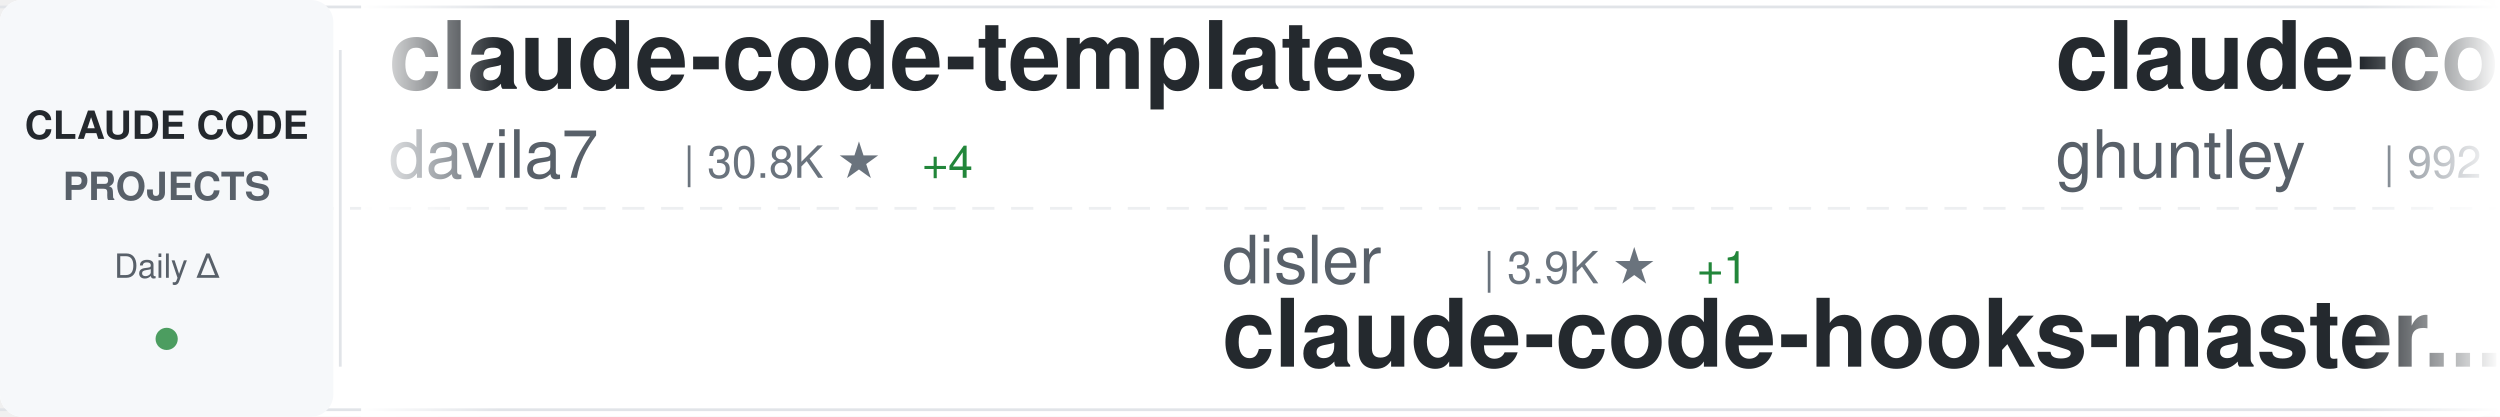
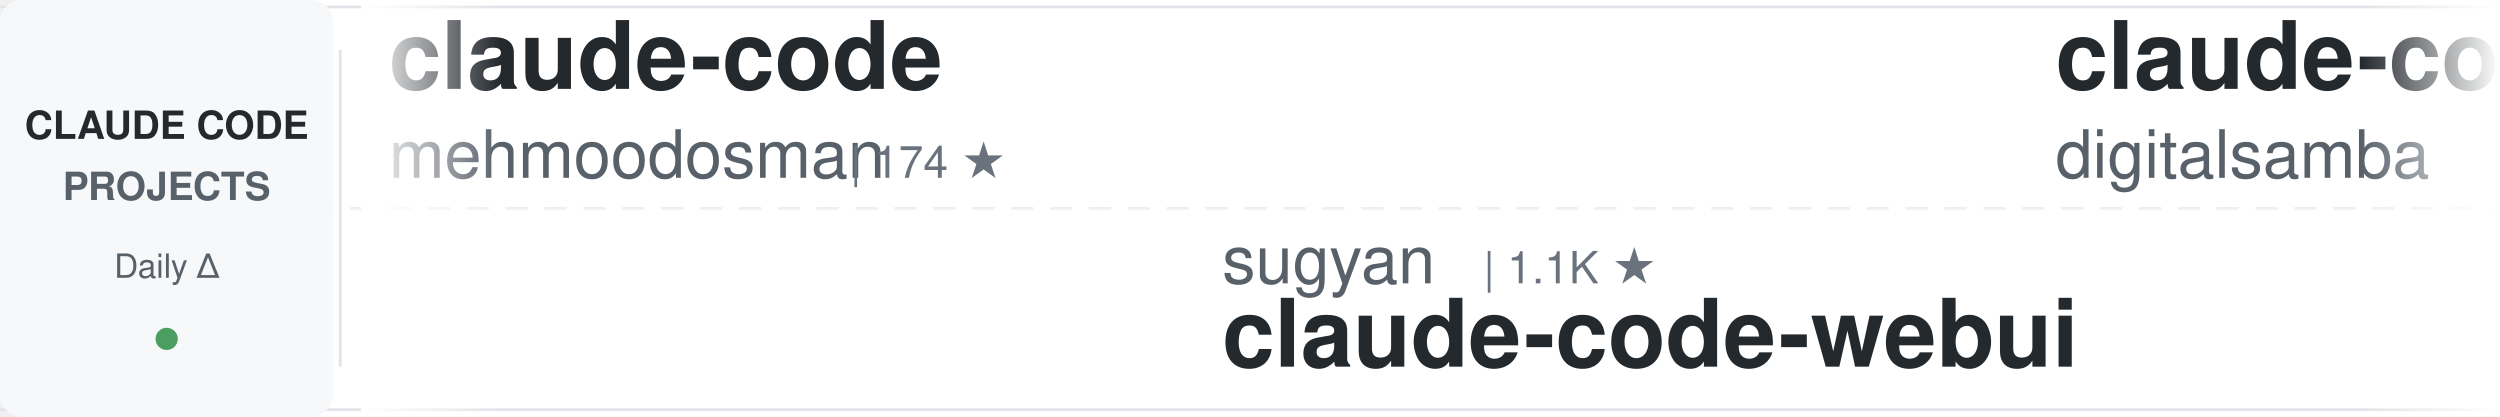
<svg xmlns="http://www.w3.org/2000/svg" width="900" height="150">
  <defs>
    <linearGradient id="awesomeLeftFade" x1="0%" y1="0%" x2="100%" y2="0%">
      <stop offset="0%" style="stop-color:#ffffff;stop-opacity:1" />
      <stop offset="100%" style="stop-color:#ffffff;stop-opacity:0" />
    </linearGradient>
    <linearGradient id="awesomeRightFade" x1="0%" y1="0%" x2="100%" y2="0%">
      <stop offset="0%" style="stop-color:#ffffff;stop-opacity:0" />
      <stop offset="100%" style="stop-color:#ffffff;stop-opacity:1" />
    </linearGradient>
  </defs>
  <rect width="900" height="150" fill="#ffffff" rx="8" />
  <rect x="0" y="2" width="900" height="1" fill="#e1e4e8" />
  <rect x="0" y="147" width="900" height="1" fill="#e1e4e8" />
  <line x1="0" y1="75" x2="900" y2="75" stroke="#e1e4e8" stroke-width="1" stroke-dasharray="8 6" opacity="0.6" />
  <rect x="0" y="0" width="120" height="150" fill="#f6f8fa" rx="8" />
  <text x="60" y="50" font-family="-apple-system, BlinkMacSystemFont, 'Segoe UI', Helvetica, Arial, sans-serif" font-size="14" font-weight="600" fill="#24292e" text-anchor="middle">CLAUDE CODE</text>
  <text x="60" y="72" font-family="-apple-system, BlinkMacSystemFont, 'Segoe UI', Helvetica, Arial, sans-serif" font-size="14" font-weight="600" fill="#586069" text-anchor="middle">PROJECTS</text>
  <text x="60" y="100" font-family="-apple-system, BlinkMacSystemFont, 'Segoe UI', Helvetica, Arial, sans-serif" font-size="12" font-weight="500" fill="#586069" text-anchor="middle">Daily Δ</text>
  <circle cx="60" cy="122" r="4" fill="#22863a" opacity="0.8" />
  <rect x="122" y="18" width="1" height="114" fill="#e1e4e8" />
  <clipPath id="awesomeTickerClip">
    <rect x="130" y="0" width="770" height="150" />
  </clipPath>
  <g clip-path="url(#awesomeTickerClip)">
    <g id="awesomeTickerItems">
      <animateTransform attributeName="transform" attributeType="XML" type="translate" from="0 0" to="-3000 0" dur="54s" repeatCount="indefinite" />
      <g transform="translate(0, 0)">
+         <text x="140" y="32" font-family="-apple-system, BlinkMacSystemFont, 'Segoe UI', Helvetica, Arial, sans-serif" font-size="34" font-weight="600" fill="#24292e">claude-code</text>
+         <text x="140" y="64" font-family="-apple-system, BlinkMacSystemFont, 'Segoe UI', Helvetica, Arial, sans-serif" font-size="24" font-weight="400" fill="#586069">mehmoodosman</text>
+         <text x="306" y="64" font-family="-apple-system, BlinkMacSystemFont, 'Segoe UI', Helvetica, Arial, sans-serif" font-size="16" font-weight="500" fill="#6a737d">| 174 ★</text>
+       </g>
+       <g transform="translate(300, 0)">
+         <text x="140" y="102" font-family="-apple-system, BlinkMacSystemFont, 'Segoe UI', Helvetica, Arial, sans-serif" font-size="24" font-weight="400" fill="#586069">sugyan</text>
+         <text x="234" y="102" font-family="-apple-system, BlinkMacSystemFont, 'Segoe UI', Helvetica, Arial, sans-serif" font-size="16" font-weight="500" fill="#6a737d">| 1.1K ★</text>
+         <text x="140" y="132" font-family="-apple-system, BlinkMacSystemFont, 'Segoe UI', Helvetica, Arial, sans-serif" font-size="34" font-weight="600" fill="#24292e">claude-code-webui</text>
+       </g>
+       <g transform="translate(600, 0)">
+         <text x="140" y="32" font-family="-apple-system, BlinkMacSystemFont, 'Segoe UI', Helvetica, Arial, sans-serif" font-size="34" font-weight="600" fill="#24292e">claude-code-video-toolki...</text>
+         <text x="140" y="64" font-family="-apple-system, BlinkMacSystemFont, 'Segoe UI', Helvetica, Arial, sans-serif" font-size="24" font-weight="400" fill="#586069">digitalsamba</text>
+         <text x="306" y="64" font-family="-apple-system, BlinkMacSystemFont, 'Segoe UI', Helvetica, Arial, sans-serif" font-size="16" font-weight="500" fill="#6a737d">| 2.1K ★</text>
+         <text x="383" y="64" font-family="-apple-system, BlinkMacSystemFont, 'Segoe UI', Helvetica, Arial, sans-serif" font-size="16" font-weight="500" fill="#22863a"> +1</text>
+       </g>
+       <g transform="translate(900, 0)">
+         <text x="140" y="102" font-family="-apple-system, BlinkMacSystemFont, 'Segoe UI', Helvetica, Arial, sans-serif" font-size="24" font-weight="400" fill="#586069">lintsinghua</text>
+         <text x="294" y="102" font-family="-apple-system, BlinkMacSystemFont, 'Segoe UI', Helvetica, Arial, sans-serif" font-size="16" font-weight="500" fill="#6a737d">| 4.2K ★</text>
+         <text x="140" y="132" font-family="-apple-system, BlinkMacSystemFont, 'Segoe UI', Helvetica, Arial, sans-serif" font-size="34" font-weight="600" fill="#24292e">claude-code-book</text>
+       </g>
+       <g transform="translate(1200, 0)">
+         <text x="140" y="32" font-family="-apple-system, BlinkMacSystemFont, 'Segoe UI', Helvetica, Arial, sans-serif" font-size="34" font-weight="600" fill="#24292e">Claude-code</text>
+         <text x="140" y="64" font-family="-apple-system, BlinkMacSystemFont, 'Segoe UI', Helvetica, Arial, sans-serif" font-size="24" font-weight="400" fill="#586069">zstmfhy</text>
+         <text x="246" y="64" font-family="-apple-system, BlinkMacSystemFont, 'Segoe UI', Helvetica, Arial, sans-serif" font-size="16" font-weight="500" fill="#6a737d">| 189 ★</text>
+       </g>
+       <g transform="translate(1500, 0)">
+         <text x="140" y="102" font-family="-apple-system, BlinkMacSystemFont, 'Segoe UI', Helvetica, Arial, sans-serif" font-size="24" font-weight="400" fill="#586069">OneRedOak</text>
+         <text x="270" y="102" font-family="-apple-system, BlinkMacSystemFont, 'Segoe UI', Helvetica, Arial, sans-serif" font-size="16" font-weight="500" fill="#6a737d">| 3.9K ★</text>
+         <text x="140" y="132" font-family="-apple-system, BlinkMacSystemFont, 'Segoe UI', Helvetica, Arial, sans-serif" font-size="34" font-weight="600" fill="#24292e">claude-code-workflows</text>
+       </g>
+       <g transform="translate(1800, 0)">
+         <text x="140" y="32" font-family="-apple-system, BlinkMacSystemFont, 'Segoe UI', Helvetica, Arial, sans-serif" font-size="34" font-weight="600" fill="#24292e">claude-code-proxy</text>
+         <text x="140" y="64" font-family="-apple-system, BlinkMacSystemFont, 'Segoe UI', Helvetica, Arial, sans-serif" font-size="24" font-weight="400" fill="#586069">fuergaosi233</text>
+         <text x="306" y="64" font-family="-apple-system, BlinkMacSystemFont, 'Segoe UI', Helvetica, Arial, sans-serif" font-size="16" font-weight="500" fill="#6a737d">| 2.8K ★</text>
+       </g>
+       <g transform="translate(2100, 0)">
+         <text x="140" y="102" font-family="-apple-system, BlinkMacSystemFont, 'Segoe UI', Helvetica, Arial, sans-serif" font-size="24" font-weight="400" fill="#586069">beilingcc</text>
+         <text x="270" y="102" font-family="-apple-system, BlinkMacSystemFont, 'Segoe UI', Helvetica, Arial, sans-serif" font-size="16" font-weight="500" fill="#6a737d">| 98 ★</text>
+         <text x="140" y="132" font-family="-apple-system, BlinkMacSystemFont, 'Segoe UI', Helvetica, Arial, sans-serif" font-size="34" font-weight="600" fill="#24292e">claude-code</text>
+       </g>
+       <g transform="translate(2400, 0)">
        <text x="140" y="32" font-family="-apple-system, BlinkMacSystemFont, 'Segoe UI', Helvetica, Arial, sans-serif" font-size="34" font-weight="600" fill="#24292e">claude-code-templates</text>
        <text x="140" y="64" font-family="-apple-system, BlinkMacSystemFont, 'Segoe UI', Helvetica, Arial, sans-serif" font-size="24" font-weight="400" fill="#586069">davila7</text>
        <text x="246" y="64" font-family="-apple-system, BlinkMacSystemFont, 'Segoe UI', Helvetica, Arial, sans-serif" font-size="16" font-weight="500" fill="#6a737d">| 30.8K ★</text>
-         <text x="332" y="64" font-family="-apple-system, BlinkMacSystemFont, 'Segoe UI', Helvetica, Arial, sans-serif" font-size="16" font-weight="500" fill="#22863a"> +4</text>
-       </g>
-       <g transform="translate(300, 0)">
-         <text x="140" y="102" font-family="-apple-system, BlinkMacSystemFont, 'Segoe UI', Helvetica, Arial, sans-serif" font-size="24" font-weight="400" fill="#586069">disler</text>
-         <text x="234" y="102" font-family="-apple-system, BlinkMacSystemFont, 'Segoe UI', Helvetica, Arial, sans-serif" font-size="16" font-weight="500" fill="#6a737d">| 3.9K ★</text>
-         <text x="311" y="102" font-family="-apple-system, BlinkMacSystemFont, 'Segoe UI', Helvetica, Arial, sans-serif" font-size="16" font-weight="500" fill="#22863a"> +1</text>
-         <text x="140" y="132" font-family="-apple-system, BlinkMacSystemFont, 'Segoe UI', Helvetica, Arial, sans-serif" font-size="34" font-weight="600" fill="#24292e">claude-code-hooks-master...</text>
-       </g>
-       <g transform="translate(600, 0)">
-         <text x="140" y="32" font-family="-apple-system, BlinkMacSystemFont, 'Segoe UI', Helvetica, Arial, sans-serif" font-size="34" font-weight="600" fill="#24292e">claude-code-source-code-...</text>
-         <text x="140" y="64" font-family="-apple-system, BlinkMacSystemFont, 'Segoe UI', Helvetica, Arial, sans-serif" font-size="24" font-weight="400" fill="#586069">ghuntley</text>
-         <text x="258" y="64" font-family="-apple-system, BlinkMacSystemFont, 'Segoe UI', Helvetica, Arial, sans-serif" font-size="16" font-weight="500" fill="#6a737d">| 992 ★</text>
-       </g>
-       <g transform="translate(900, 0)">
-         <text x="140" y="102" font-family="-apple-system, BlinkMacSystemFont, 'Segoe UI', Helvetica, Arial, sans-serif" font-size="24" font-weight="400" fill="#586069">zstmfhy</text>
-         <text x="246" y="102" font-family="-apple-system, BlinkMacSystemFont, 'Segoe UI', Helvetica, Arial, sans-serif" font-size="16" font-weight="500" fill="#6a737d">| 189 ★</text>
-         <text x="140" y="132" font-family="-apple-system, BlinkMacSystemFont, 'Segoe UI', Helvetica, Arial, sans-serif" font-size="34" font-weight="600" fill="#24292e">Claude-code</text>
-       </g>
-       <g transform="translate(1200, 0)">
-         <text x="140" y="32" font-family="-apple-system, BlinkMacSystemFont, 'Segoe UI', Helvetica, Arial, sans-serif" font-size="34" font-weight="600" fill="#24292e">claude-code</text>
-         <text x="140" y="64" font-family="-apple-system, BlinkMacSystemFont, 'Segoe UI', Helvetica, Arial, sans-serif" font-size="24" font-weight="400" fill="#586069">xorespesp</text>
-         <text x="270" y="64" font-family="-apple-system, BlinkMacSystemFont, 'Segoe UI', Helvetica, Arial, sans-serif" font-size="16" font-weight="500" fill="#6a737d">| 233 ★</text>
-       </g>
-       <g transform="translate(1500, 0)">
-         <text x="140" y="102" font-family="-apple-system, BlinkMacSystemFont, 'Segoe UI', Helvetica, Arial, sans-serif" font-size="24" font-weight="400" fill="#586069">Pimzino</text>
-         <text x="246" y="102" font-family="-apple-system, BlinkMacSystemFont, 'Segoe UI', Helvetica, Arial, sans-serif" font-size="16" font-weight="500" fill="#6a737d">| 3.9K ★</text>
-         <text x="140" y="132" font-family="-apple-system, BlinkMacSystemFont, 'Segoe UI', Helvetica, Arial, sans-serif" font-size="34" font-weight="600" fill="#24292e">claude-code-spec-workflo...</text>
-       </g>
-       <g transform="translate(1800, 0)">
-         <text x="140" y="32" font-family="-apple-system, BlinkMacSystemFont, 'Segoe UI', Helvetica, Arial, sans-serif" font-size="34" font-weight="600" fill="#24292e">claude-code-webui</text>
-         <text x="140" y="64" font-family="-apple-system, BlinkMacSystemFont, 'Segoe UI', Helvetica, Arial, sans-serif" font-size="24" font-weight="400" fill="#586069">sugyan</text>
-         <text x="234" y="64" font-family="-apple-system, BlinkMacSystemFont, 'Segoe UI', Helvetica, Arial, sans-serif" font-size="16" font-weight="500" fill="#6a737d">| 1.1K ★</text>
-         <text x="311" y="64" font-family="-apple-system, BlinkMacSystemFont, 'Segoe UI', Helvetica, Arial, sans-serif" font-size="16" font-weight="500" fill="#22863a"> +1</text>
-       </g>
-       <g transform="translate(2100, 0)">
-         <text x="140" y="102" font-family="-apple-system, BlinkMacSystemFont, 'Segoe UI', Helvetica, Arial, sans-serif" font-size="24" font-weight="400" fill="#586069">nicedreamzapp</text>
-         <text x="318" y="102" font-family="-apple-system, BlinkMacSystemFont, 'Segoe UI', Helvetica, Arial, sans-serif" font-size="16" font-weight="500" fill="#6a737d">| 3.3K ★</text>
-         <text x="395" y="102" font-family="-apple-system, BlinkMacSystemFont, 'Segoe UI', Helvetica, Arial, sans-serif" font-size="16" font-weight="500" fill="#22863a"> +1</text>
-         <text x="140" y="132" font-family="-apple-system, BlinkMacSystemFont, 'Segoe UI', Helvetica, Arial, sans-serif" font-size="34" font-weight="600" fill="#24292e">claude-code-local</text>
-       </g>
-       <g transform="translate(2400, 0)">
-         <text x="140" y="32" font-family="-apple-system, BlinkMacSystemFont, 'Segoe UI', Helvetica, Arial, sans-serif" font-size="34" font-weight="600" fill="#24292e">claude-code</text>
-         <text x="140" y="64" font-family="-apple-system, BlinkMacSystemFont, 'Segoe UI', Helvetica, Arial, sans-serif" font-size="24" font-weight="400" fill="#586069">isboyjc</text>
-         <text x="246" y="64" font-family="-apple-system, BlinkMacSystemFont, 'Segoe UI', Helvetica, Arial, sans-serif" font-size="16" font-weight="500" fill="#6a737d">| 162 ★</text>
+         <text x="332" y="64" font-family="-apple-system, BlinkMacSystemFont, 'Segoe UI', Helvetica, Arial, sans-serif" font-size="16" font-weight="500" fill="#22863a"> +2</text>
      </g>
      <g transform="translate(2700, 0)">
-         <text x="140" y="102" font-family="-apple-system, BlinkMacSystemFont, 'Segoe UI', Helvetica, Arial, sans-serif" font-size="24" font-weight="400" fill="#586069">Maciek-roboblog</text>
-         <text x="342" y="102" font-family="-apple-system, BlinkMacSystemFont, 'Segoe UI', Helvetica, Arial, sans-serif" font-size="16" font-weight="500" fill="#6a737d">| 8.7K ★</text>
-         <text x="140" y="132" font-family="-apple-system, BlinkMacSystemFont, 'Segoe UI', Helvetica, Arial, sans-serif" font-size="34" font-weight="600" fill="#24292e">Claude-Code-Usage-Monito...</text>
+         <text x="140" y="102" font-family="-apple-system, BlinkMacSystemFont, 'Segoe UI', Helvetica, Arial, sans-serif" font-size="24" font-weight="400" fill="#586069">ponponon</text>
+         <text x="258" y="102" font-family="-apple-system, BlinkMacSystemFont, 'Segoe UI', Helvetica, Arial, sans-serif" font-size="16" font-weight="500" fill="#6a737d">| 2.3K ★</text>
+         <text x="140" y="132" font-family="-apple-system, BlinkMacSystemFont, 'Segoe UI', Helvetica, Arial, sans-serif" font-size="34" font-weight="600" fill="#24292e">claude_code_src</text>
      </g>
      <g transform="translate(3000, 0)">
-         <text x="140" y="32" font-family="-apple-system, BlinkMacSystemFont, 'Segoe UI', Helvetica, Arial, sans-serif" font-size="34" font-weight="600" fill="#24292e">claude-code-templates</text>
-         <text x="140" y="64" font-family="-apple-system, BlinkMacSystemFont, 'Segoe UI', Helvetica, Arial, sans-serif" font-size="24" font-weight="400" fill="#586069">davila7</text>
-         <text x="246" y="64" font-family="-apple-system, BlinkMacSystemFont, 'Segoe UI', Helvetica, Arial, sans-serif" font-size="16" font-weight="500" fill="#6a737d">| 30.8K ★</text>
-         <text x="332" y="64" font-family="-apple-system, BlinkMacSystemFont, 'Segoe UI', Helvetica, Arial, sans-serif" font-size="16" font-weight="500" fill="#22863a"> +4</text>
+         <text x="140" y="32" font-family="-apple-system, BlinkMacSystemFont, 'Segoe UI', Helvetica, Arial, sans-serif" font-size="34" font-weight="600" fill="#24292e">claude-code</text>
+         <text x="140" y="64" font-family="-apple-system, BlinkMacSystemFont, 'Segoe UI', Helvetica, Arial, sans-serif" font-size="24" font-weight="400" fill="#586069">mehmoodosman</text>
+         <text x="306" y="64" font-family="-apple-system, BlinkMacSystemFont, 'Segoe UI', Helvetica, Arial, sans-serif" font-size="16" font-weight="500" fill="#6a737d">| 174 ★</text>
      </g>
      <g transform="translate(3300, 0)">
-         <text x="140" y="102" font-family="-apple-system, BlinkMacSystemFont, 'Segoe UI', Helvetica, Arial, sans-serif" font-size="24" font-weight="400" fill="#586069">disler</text>
-         <text x="234" y="102" font-family="-apple-system, BlinkMacSystemFont, 'Segoe UI', Helvetica, Arial, sans-serif" font-size="16" font-weight="500" fill="#6a737d">| 3.9K ★</text>
-         <text x="311" y="102" font-family="-apple-system, BlinkMacSystemFont, 'Segoe UI', Helvetica, Arial, sans-serif" font-size="16" font-weight="500" fill="#22863a"> +1</text>
-         <text x="140" y="132" font-family="-apple-system, BlinkMacSystemFont, 'Segoe UI', Helvetica, Arial, sans-serif" font-size="34" font-weight="600" fill="#24292e">claude-code-hooks-master...</text>
+         <text x="140" y="102" font-family="-apple-system, BlinkMacSystemFont, 'Segoe UI', Helvetica, Arial, sans-serif" font-size="24" font-weight="400" fill="#586069">sugyan</text>
+         <text x="234" y="102" font-family="-apple-system, BlinkMacSystemFont, 'Segoe UI', Helvetica, Arial, sans-serif" font-size="16" font-weight="500" fill="#6a737d">| 1.1K ★</text>
+         <text x="140" y="132" font-family="-apple-system, BlinkMacSystemFont, 'Segoe UI', Helvetica, Arial, sans-serif" font-size="34" font-weight="600" fill="#24292e">claude-code-webui</text>
      </g>
      <g transform="translate(3600, 0)">
-         <text x="140" y="32" font-family="-apple-system, BlinkMacSystemFont, 'Segoe UI', Helvetica, Arial, sans-serif" font-size="34" font-weight="600" fill="#24292e">claude-code-source-code-...</text>
-         <text x="140" y="64" font-family="-apple-system, BlinkMacSystemFont, 'Segoe UI', Helvetica, Arial, sans-serif" font-size="24" font-weight="400" fill="#586069">ghuntley</text>
-         <text x="258" y="64" font-family="-apple-system, BlinkMacSystemFont, 'Segoe UI', Helvetica, Arial, sans-serif" font-size="16" font-weight="500" fill="#6a737d">| 992 ★</text>
+         <text x="140" y="32" font-family="-apple-system, BlinkMacSystemFont, 'Segoe UI', Helvetica, Arial, sans-serif" font-size="34" font-weight="600" fill="#24292e">claude-code-video-toolki...</text>
+         <text x="140" y="64" font-family="-apple-system, BlinkMacSystemFont, 'Segoe UI', Helvetica, Arial, sans-serif" font-size="24" font-weight="400" fill="#586069">digitalsamba</text>
+         <text x="306" y="64" font-family="-apple-system, BlinkMacSystemFont, 'Segoe UI', Helvetica, Arial, sans-serif" font-size="16" font-weight="500" fill="#6a737d">| 2.1K ★</text>
+         <text x="383" y="64" font-family="-apple-system, BlinkMacSystemFont, 'Segoe UI', Helvetica, Arial, sans-serif" font-size="16" font-weight="500" fill="#22863a"> +1</text>
      </g>
      <g transform="translate(3900, 0)">
-         <text x="140" y="102" font-family="-apple-system, BlinkMacSystemFont, 'Segoe UI', Helvetica, Arial, sans-serif" font-size="24" font-weight="400" fill="#586069">zstmfhy</text>
-         <text x="246" y="102" font-family="-apple-system, BlinkMacSystemFont, 'Segoe UI', Helvetica, Arial, sans-serif" font-size="16" font-weight="500" fill="#6a737d">| 189 ★</text>
-         <text x="140" y="132" font-family="-apple-system, BlinkMacSystemFont, 'Segoe UI', Helvetica, Arial, sans-serif" font-size="34" font-weight="600" fill="#24292e">Claude-code</text>
+         <text x="140" y="102" font-family="-apple-system, BlinkMacSystemFont, 'Segoe UI', Helvetica, Arial, sans-serif" font-size="24" font-weight="400" fill="#586069">lintsinghua</text>
+         <text x="294" y="102" font-family="-apple-system, BlinkMacSystemFont, 'Segoe UI', Helvetica, Arial, sans-serif" font-size="16" font-weight="500" fill="#6a737d">| 4.2K ★</text>
+         <text x="140" y="132" font-family="-apple-system, BlinkMacSystemFont, 'Segoe UI', Helvetica, Arial, sans-serif" font-size="34" font-weight="600" fill="#24292e">claude-code-book</text>
      </g>
    </g>
  </g>
  <rect x="130" y="0" width="50" height="150" fill="url(#awesomeLeftFade)" />
  <rect x="850" y="0" width="50" height="150" fill="url(#awesomeRightFade)" />
</svg>
